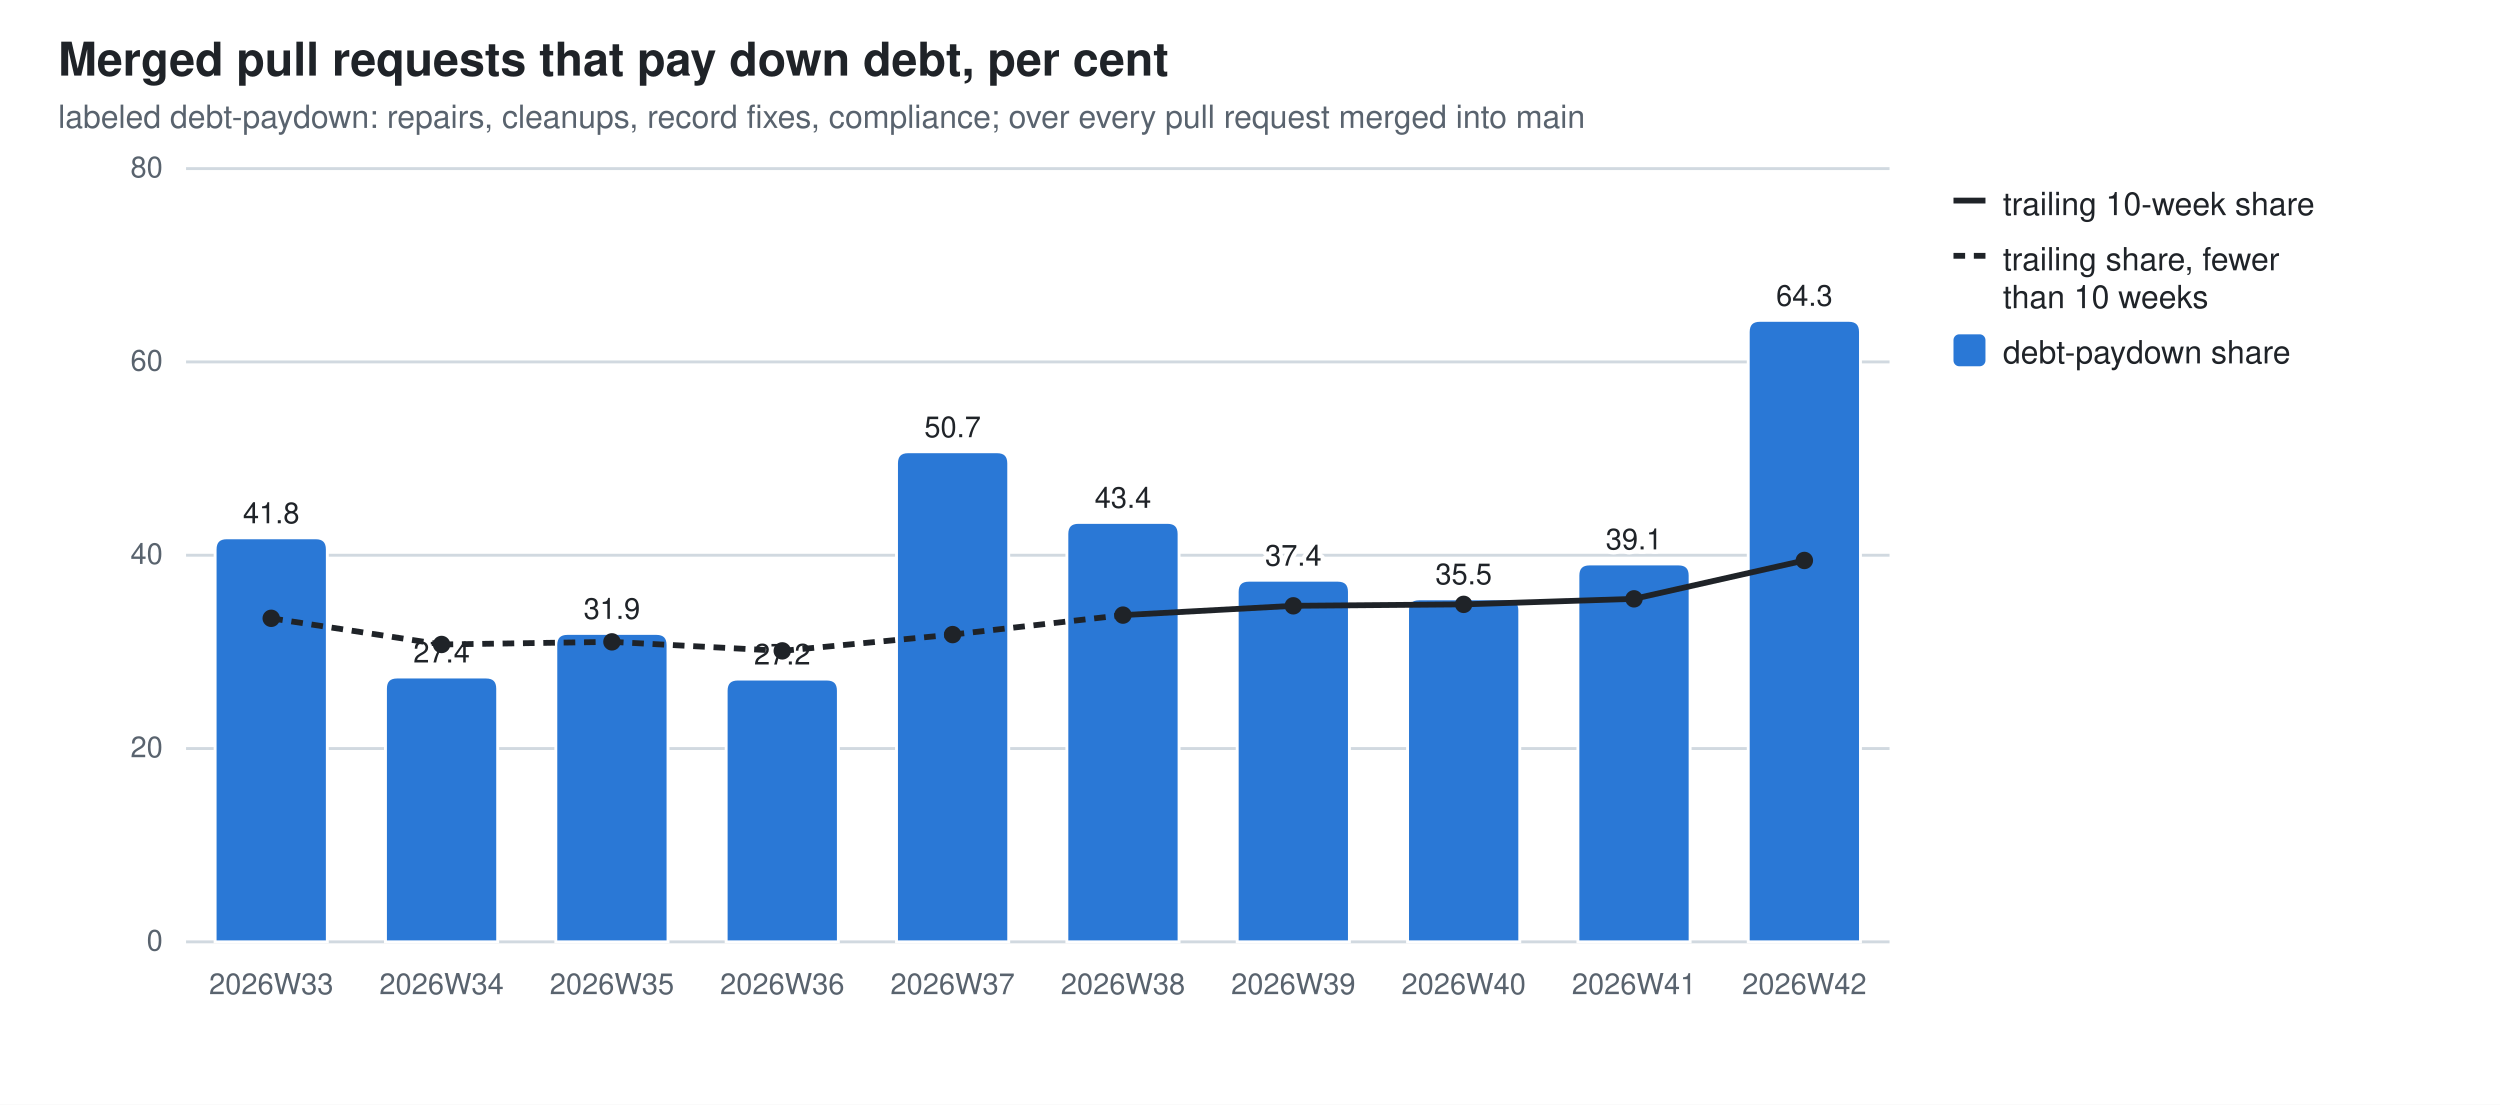
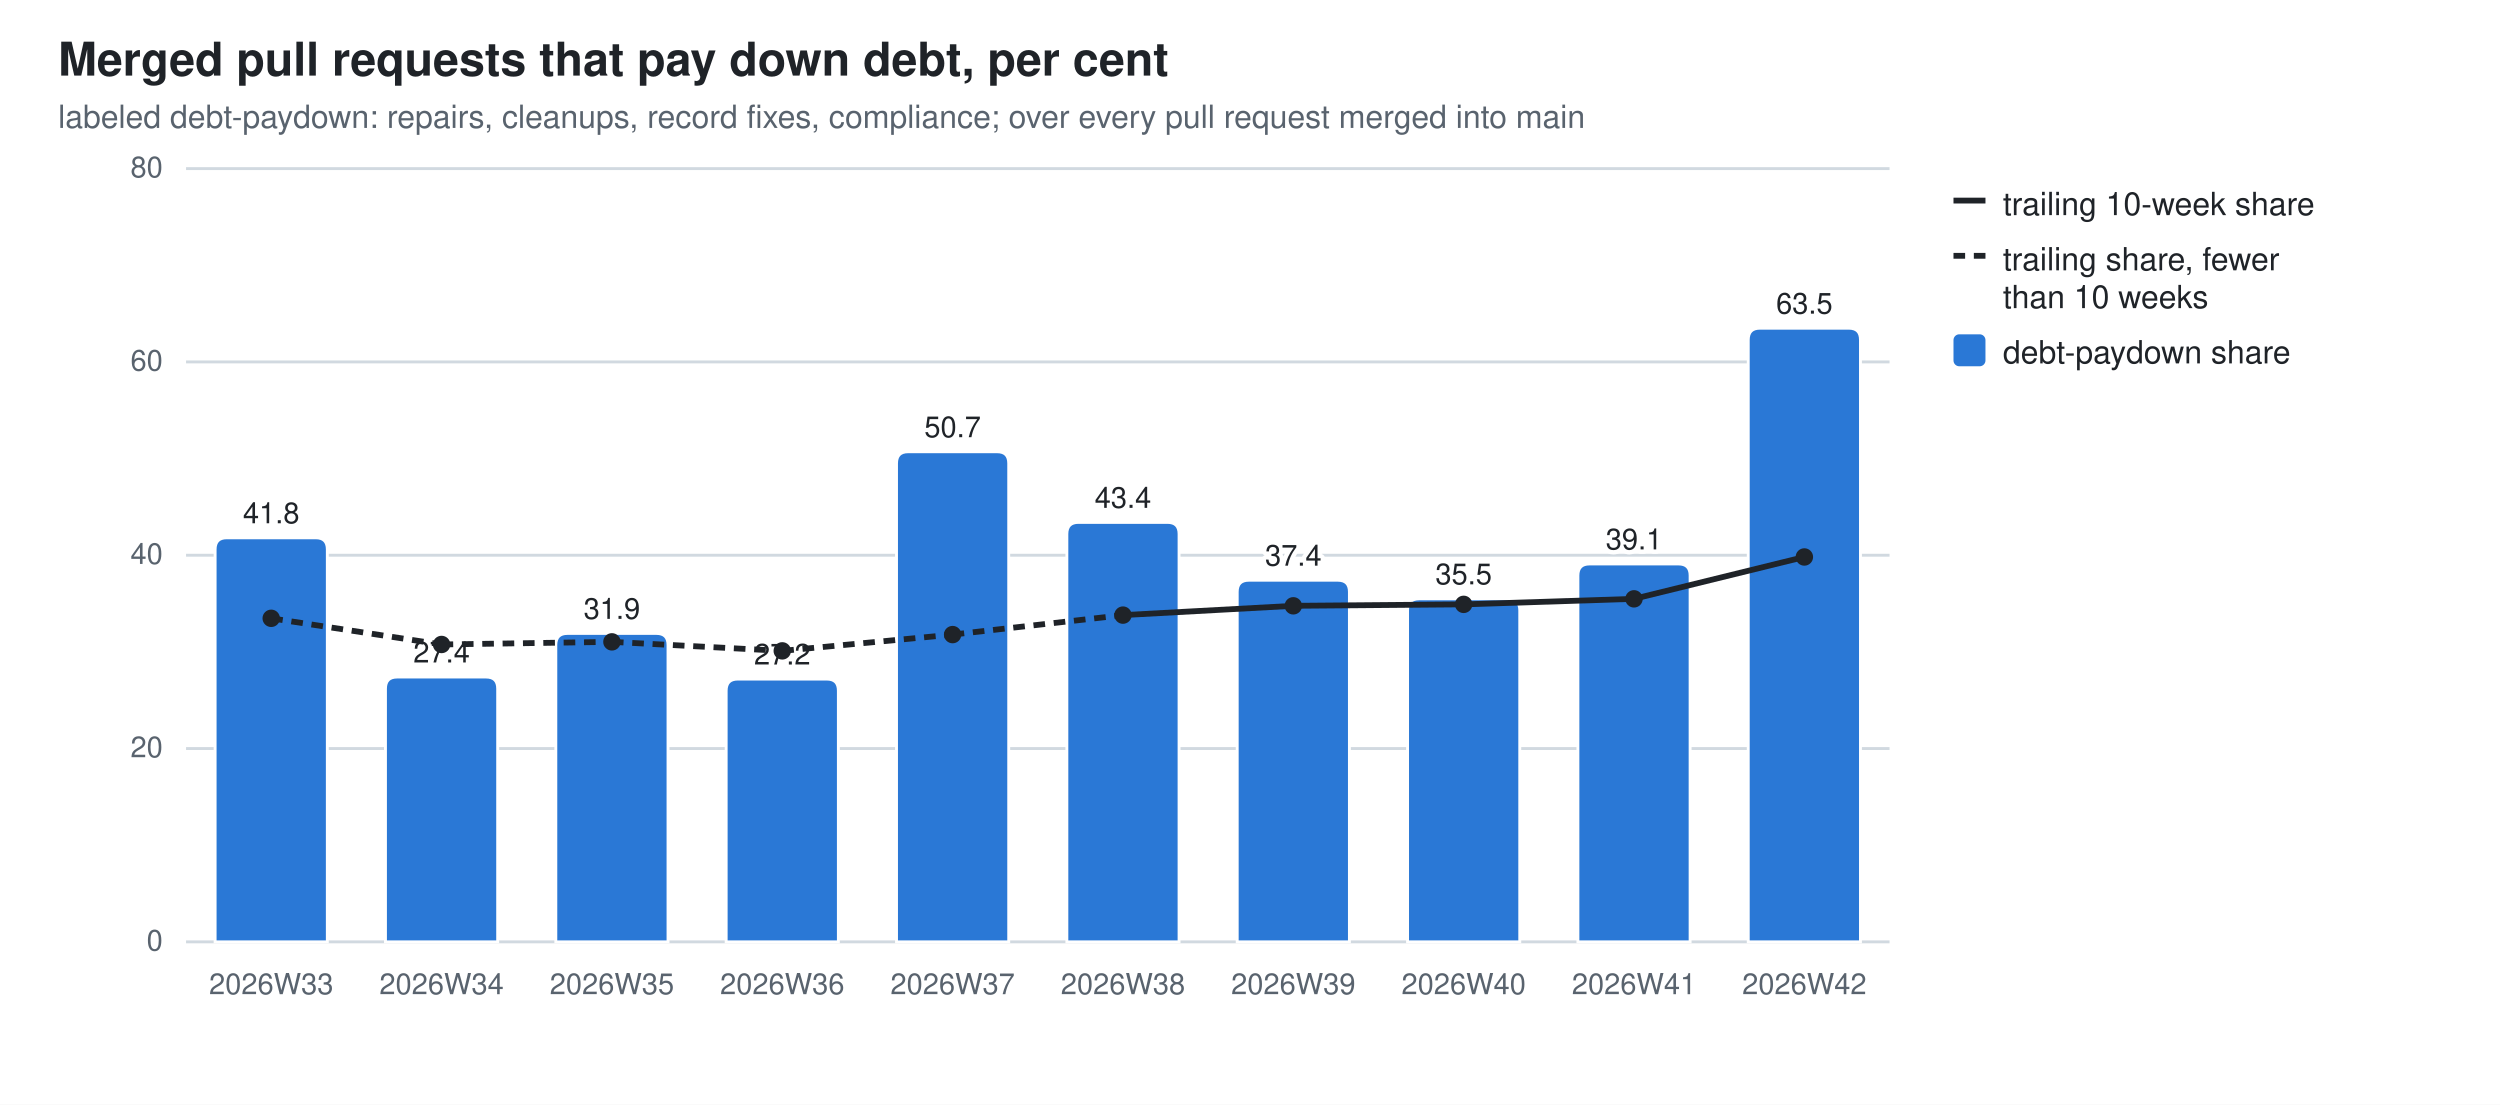
<svg xmlns="http://www.w3.org/2000/svg" width="860" height="380" viewBox="0 0 860 380" role="img" aria-label="Merged pull requests that pay down debt, per cent">
  <style>
  .bg{fill:#ffffff} .fg{fill:#1f2328} .mut{fill:#59636e} .grid{stroke:#d1d9e0}
  .seg{stroke:#ffffff;stroke-width:1} .tr{stroke:#1f2328;fill:none} .trd{fill:#1f2328}
  .val{paint-order:stroke;stroke:#ffffff;stroke-width:3px;stroke-linejoin:round}
  .s0{fill:#2a78d6}
  @media (prefers-color-scheme: dark){
    .bg{fill:#0d1117} .fg{fill:#e6edf3} .mut{fill:#9198a1} .grid{stroke:#30363d}
    .seg{stroke:#0d1117} .val{stroke:#0d1117} .tr{stroke:#e6edf3} .trd{fill:#e6edf3} .s0{fill:#3987e5}}
  text{font-family:-apple-system,BlinkMacSystemFont,"Segoe UI",Helvetica,Arial,sans-serif}
</style>
  <rect class="bg" width="860" height="380" />
  <text class="fg" x="20" y="26" font-size="16" font-weight="600">Merged pull requests that pay down debt, per cent</text>
  <text class="mut" x="20" y="44" font-size="11">labeled debt-paydown: repairs, cleanups, record fixes, compliance; over every pull request merged into main</text>
  <line class="grid" x1="64" y1="324.0" x2="650.0" y2="324.0" stroke-width="1" />
  <text class="mut" x="56" y="327.0" font-size="10" text-anchor="end">0</text>
  <line class="grid" x1="64" y1="257.5" x2="650.0" y2="257.5" stroke-width="1" />
  <text class="mut" x="56" y="260.5" font-size="10" text-anchor="end">20</text>
  <line class="grid" x1="64" y1="191.0" x2="650.0" y2="191.0" stroke-width="1" />
  <text class="mut" x="56" y="194.0" font-size="10" text-anchor="end">40</text>
  <line class="grid" x1="64" y1="124.5" x2="650.0" y2="124.5" stroke-width="1" />
  <text class="mut" x="56" y="127.5" font-size="10" text-anchor="end">60</text>
  <line class="grid" x1="64" y1="58.0" x2="650.0" y2="58.0" stroke-width="1" />
  <text class="mut" x="56" y="61.0" font-size="10" text-anchor="end">80</text>
  <path class="seg s0" d="M74.0,324.0 V189.0 Q74.0,185.0 78.0,185.0 H108.6 Q112.6,185.0 112.6,189.0 V324.0 Z" />
  <text class="mut" x="93.3" y="342" font-size="10" text-anchor="middle">2026W33</text>
  <text class="fg val" x="93.3" y="180.0" font-size="10" text-anchor="middle">41.8</text>
  <path class="seg s0" d="M132.6,324.0 V236.9 Q132.6,232.9 136.6,232.9 H167.2 Q171.2,232.9 171.2,236.9 V324.0 Z" />
  <text class="mut" x="151.9" y="342" font-size="10" text-anchor="middle">2026W34</text>
  <text class="fg val" x="151.9" y="227.9" font-size="10" text-anchor="middle">27.4</text>
  <path class="seg s0" d="M191.2,324.0 V221.9 Q191.2,217.9 195.2,217.9 H225.8 Q229.8,217.9 229.8,221.9 V324.0 Z" />
  <text class="mut" x="210.5" y="342" font-size="10" text-anchor="middle">2026W35</text>
  <text class="fg val" x="210.5" y="212.9" font-size="10" text-anchor="middle">31.9</text>
  <path class="seg s0" d="M249.8,324.0 V237.6 Q249.8,233.6 253.8,233.6 H284.4 Q288.4,233.6 288.4,237.6 V324.0 Z" />
  <text class="mut" x="269.1" y="342" font-size="10" text-anchor="middle">2026W36</text>
  <text class="fg val" x="269.1" y="228.6" font-size="10" text-anchor="middle">27.2</text>
  <path class="seg s0" d="M308.4,324.0 V159.4 Q308.4,155.4 312.4,155.4 H343.0 Q347.0,155.4 347.0,159.4 V324.0 Z" />
  <text class="mut" x="327.7" y="342" font-size="10" text-anchor="middle">2026W37</text>
  <text class="fg val" x="327.7" y="150.4" font-size="10" text-anchor="middle">50.7</text>
  <path class="seg s0" d="M367.0,324.0 V183.7 Q367.0,179.7 371.0,179.7 H401.6 Q405.6,179.7 405.6,183.7 V324.0 Z" />
  <text class="mut" x="386.3" y="342" font-size="10" text-anchor="middle">2026W38</text>
  <text class="fg val" x="386.3" y="174.7" font-size="10" text-anchor="middle">43.4</text>
  <path class="seg s0" d="M425.6,324.0 V203.6 Q425.6,199.6 429.6,199.6 H460.2 Q464.2,199.6 464.2,203.6 V324.0 Z" />
  <text class="mut" x="444.9" y="342" font-size="10" text-anchor="middle">2026W39</text>
  <text class="fg val" x="444.9" y="194.6" font-size="10" text-anchor="middle">37.4</text>
  <path class="seg s0" d="M484.2,324.0 V210.0 Q484.2,206.0 488.2,206.0 H518.8 Q522.8,206.0 522.8,210.0 V324.0 Z" />
  <text class="mut" x="503.5" y="342" font-size="10" text-anchor="middle">2026W40</text>
  <text class="fg val" x="503.5" y="201.0" font-size="10" text-anchor="middle">35.5</text>
  <path class="seg s0" d="M542.8,324.0 V198.0 Q542.8,194.0 546.8,194.0 H577.4 Q581.4,194.0 581.4,198.0 V324.0 Z" />
  <text class="mut" x="562.1" y="342" font-size="10" text-anchor="middle">2026W41</text>
  <text class="fg val" x="562.1" y="189.0" font-size="10" text-anchor="middle">39.1</text>
-   <path class="seg s0" d="M601.4,324.0 V114.2 Q601.4,110.2 605.4,110.2 H636.0 Q640.0,110.2 640.0,114.2 V324.0 Z" />
+   <path class="seg s0" d="M601.4,324.0 V116.9 Q601.4,112.9 605.4,112.9 H636.0 Q640.0,112.9 640.0,116.9 V324.0 Z" />
  <text class="mut" x="620.7" y="342" font-size="10" text-anchor="middle">2026W42</text>
-   <text class="fg val" x="620.7" y="105.2" font-size="10" text-anchor="middle">64.3</text>
+   <text class="fg val" x="620.7" y="107.9" font-size="10" text-anchor="middle">63.5</text>
  <line class="tr" x1="93.3" y1="212.7" x2="151.9" y2="221.7" stroke-width="2" stroke-dasharray="4 3" />
  <line class="tr" x1="151.9" y1="221.7" x2="210.5" y2="220.8" stroke-width="2" stroke-dasharray="4 3" />
  <line class="tr" x1="210.5" y1="220.8" x2="269.1" y2="223.9" stroke-width="2" stroke-dasharray="4 3" />
  <line class="tr" x1="269.1" y1="223.9" x2="327.7" y2="218.3" stroke-width="2" stroke-dasharray="4 3" />
  <line class="tr" x1="327.7" y1="218.3" x2="386.3" y2="211.6" stroke-width="2" stroke-dasharray="4 3" />
  <line class="tr" x1="386.3" y1="211.6" x2="444.9" y2="208.4" stroke-width="2" />
  <line class="tr" x1="444.9" y1="208.4" x2="503.5" y2="207.9" stroke-width="2" />
  <line class="tr" x1="503.5" y1="207.9" x2="562.1" y2="206.0" stroke-width="2" />
-   <line class="tr" x1="562.1" y1="206.0" x2="620.7" y2="192.8" stroke-width="2" />
+   <line class="tr" x1="562.1" y1="206.0" x2="620.7" y2="191.6" stroke-width="2" />
  <circle class="trd" cx="93.3" cy="212.7" r="3" />
  <circle class="trd" cx="151.9" cy="221.7" r="3" />
  <circle class="trd" cx="210.5" cy="220.8" r="3" />
  <circle class="trd" cx="269.1" cy="223.9" r="3" />
  <circle class="trd" cx="327.7" cy="218.3" r="3" />
  <circle class="trd" cx="386.3" cy="211.6" r="3" />
  <circle class="trd" cx="444.9" cy="208.4" r="3" />
  <circle class="trd" cx="503.5" cy="207.9" r="3" />
  <circle class="trd" cx="562.1" cy="206.0" r="3" />
-   <circle class="trd" cx="620.7" cy="192.8" r="3" />
+   <circle class="trd" cx="620.7" cy="191.6" r="3" />
  <line class="tr" x1="672" y1="69" x2="683" y2="69" stroke-width="2" />
  <text class="fg" y="74" font-size="11">
    <tspan x="689" dy="0">trailing 10-week share</tspan>
  </text>
  <line class="tr" x1="672" y1="88" x2="683" y2="88" stroke-width="2" stroke-dasharray="4 3" />
  <text class="fg" y="93" font-size="11">
    <tspan x="689" dy="0">trailing share, fewer</tspan>
    <tspan x="689" dy="13">than 10 weeks</tspan>
  </text>
  <rect class="s0" x="672" y="115" width="11" height="11" rx="2" />
  <text class="fg" y="125" font-size="11">
    <tspan x="689" dy="0">debt-paydown share</tspan>
  </text>
</svg>
